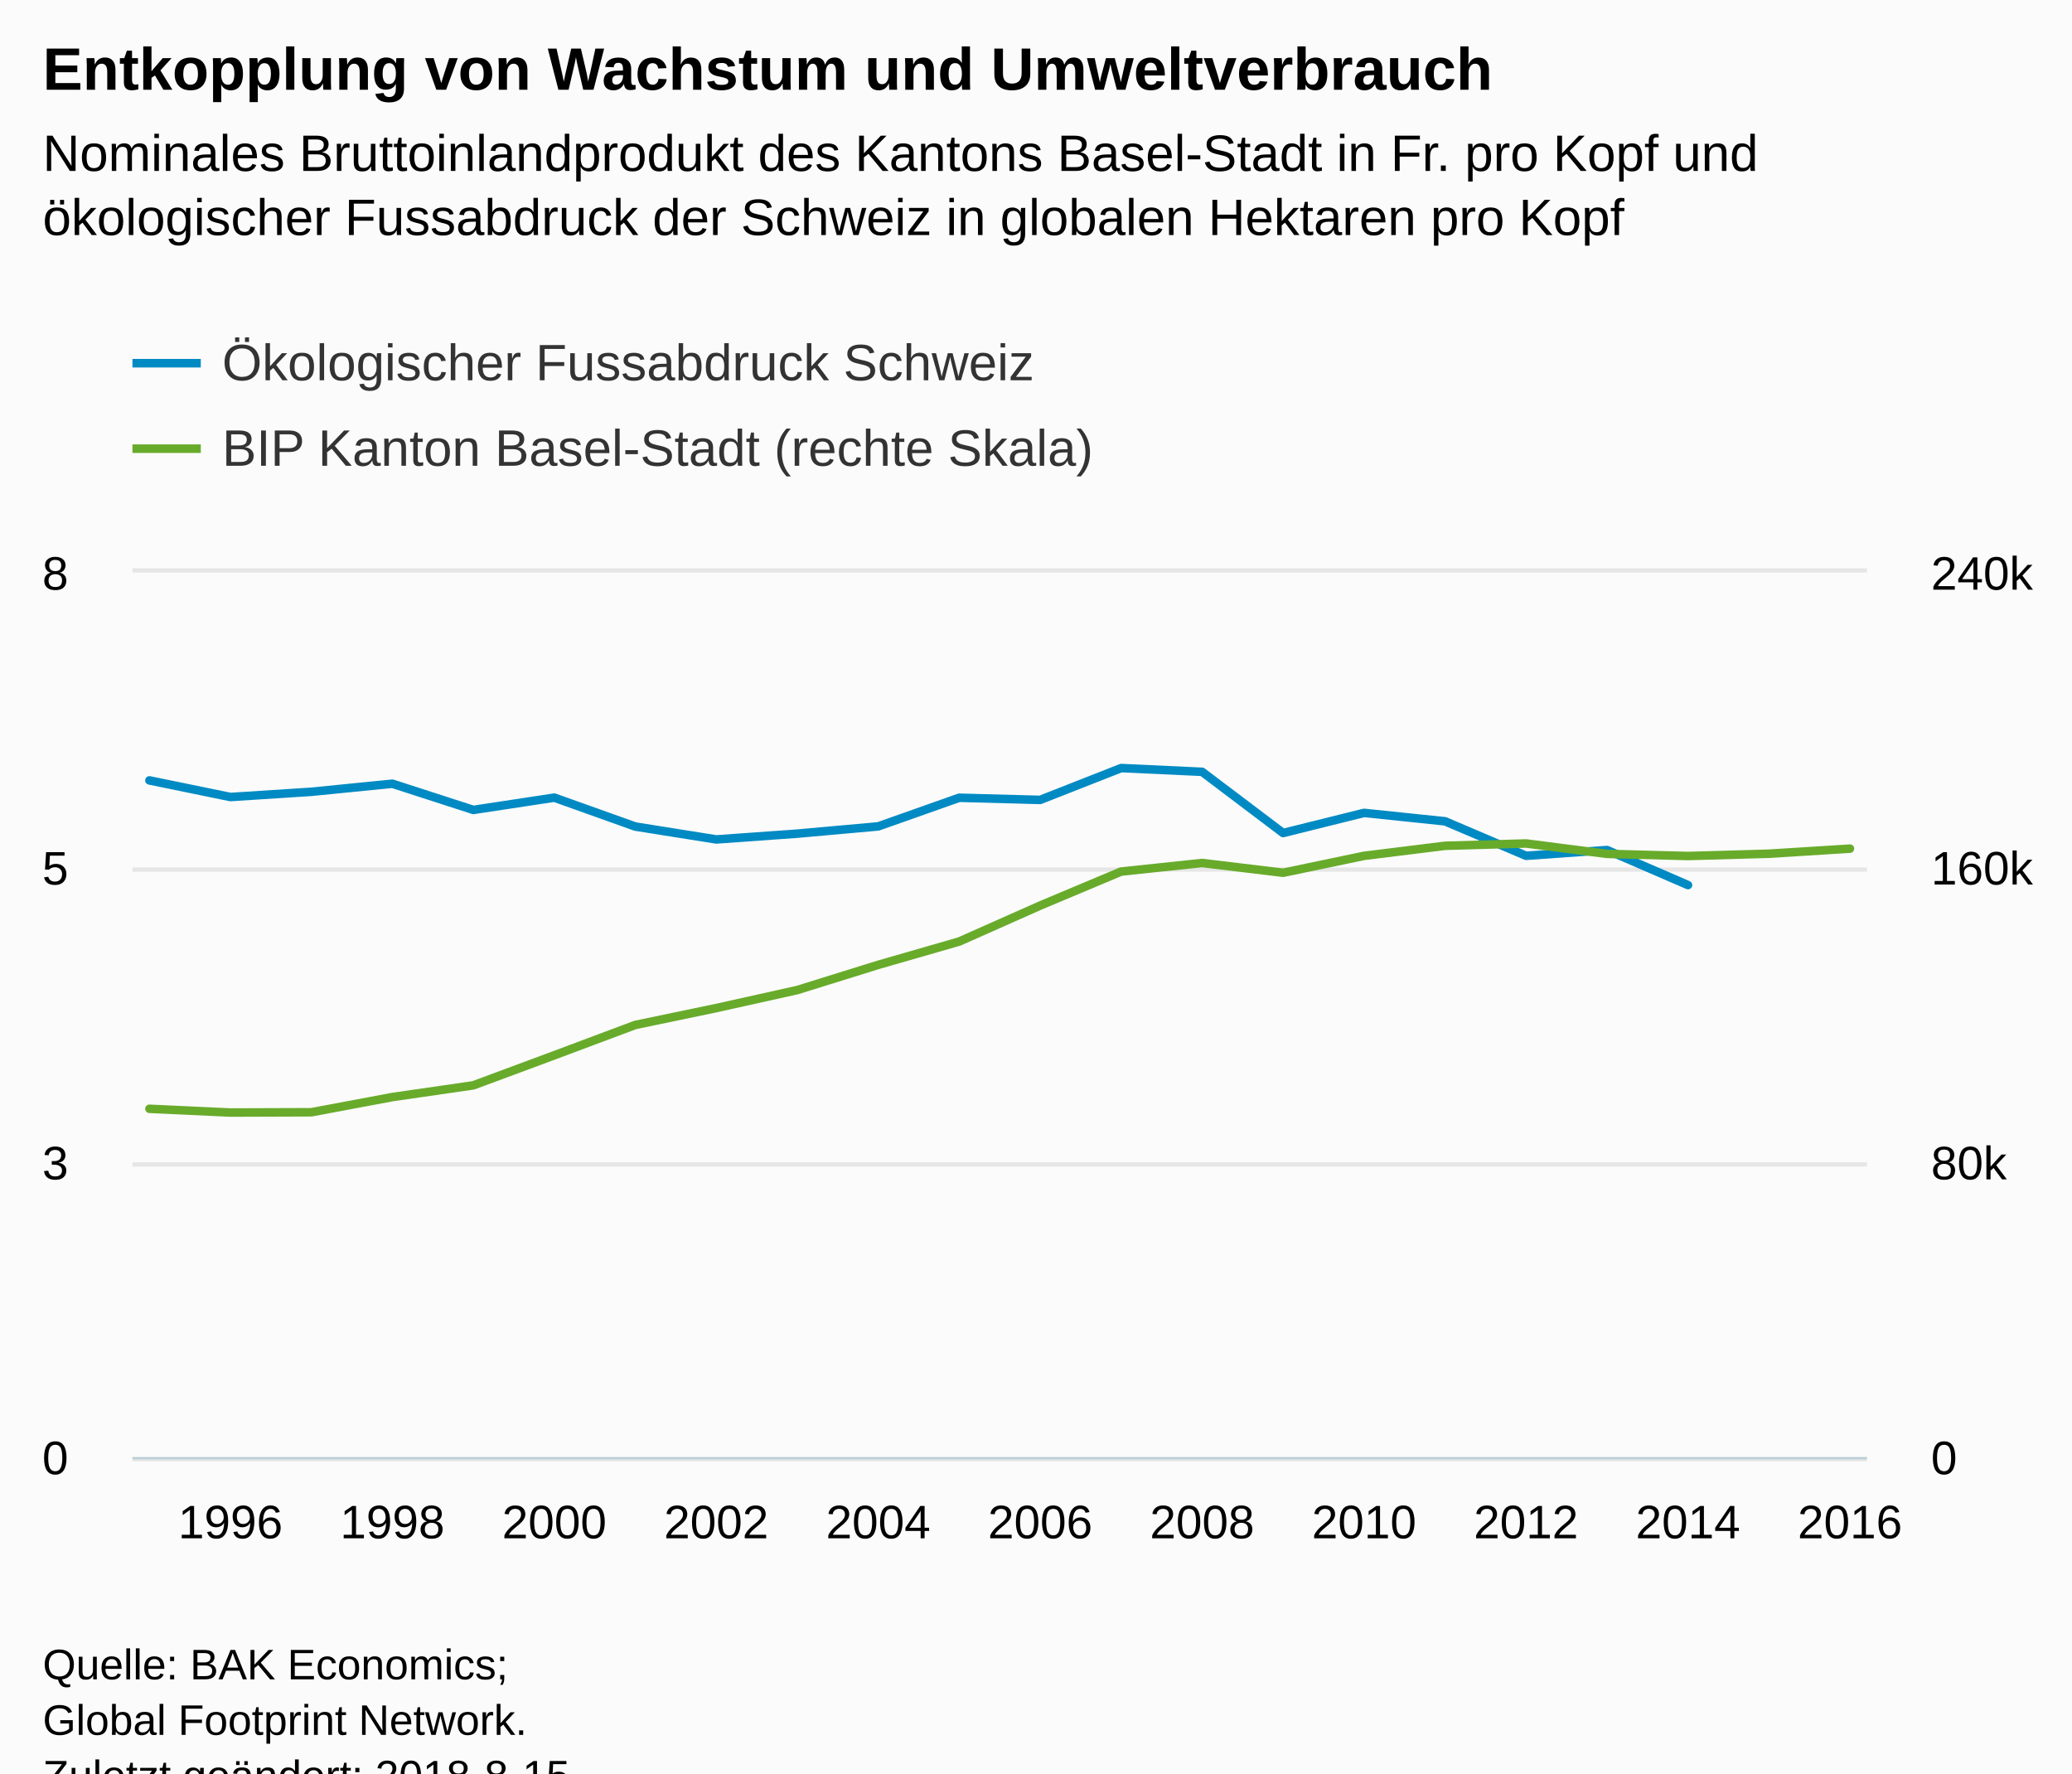
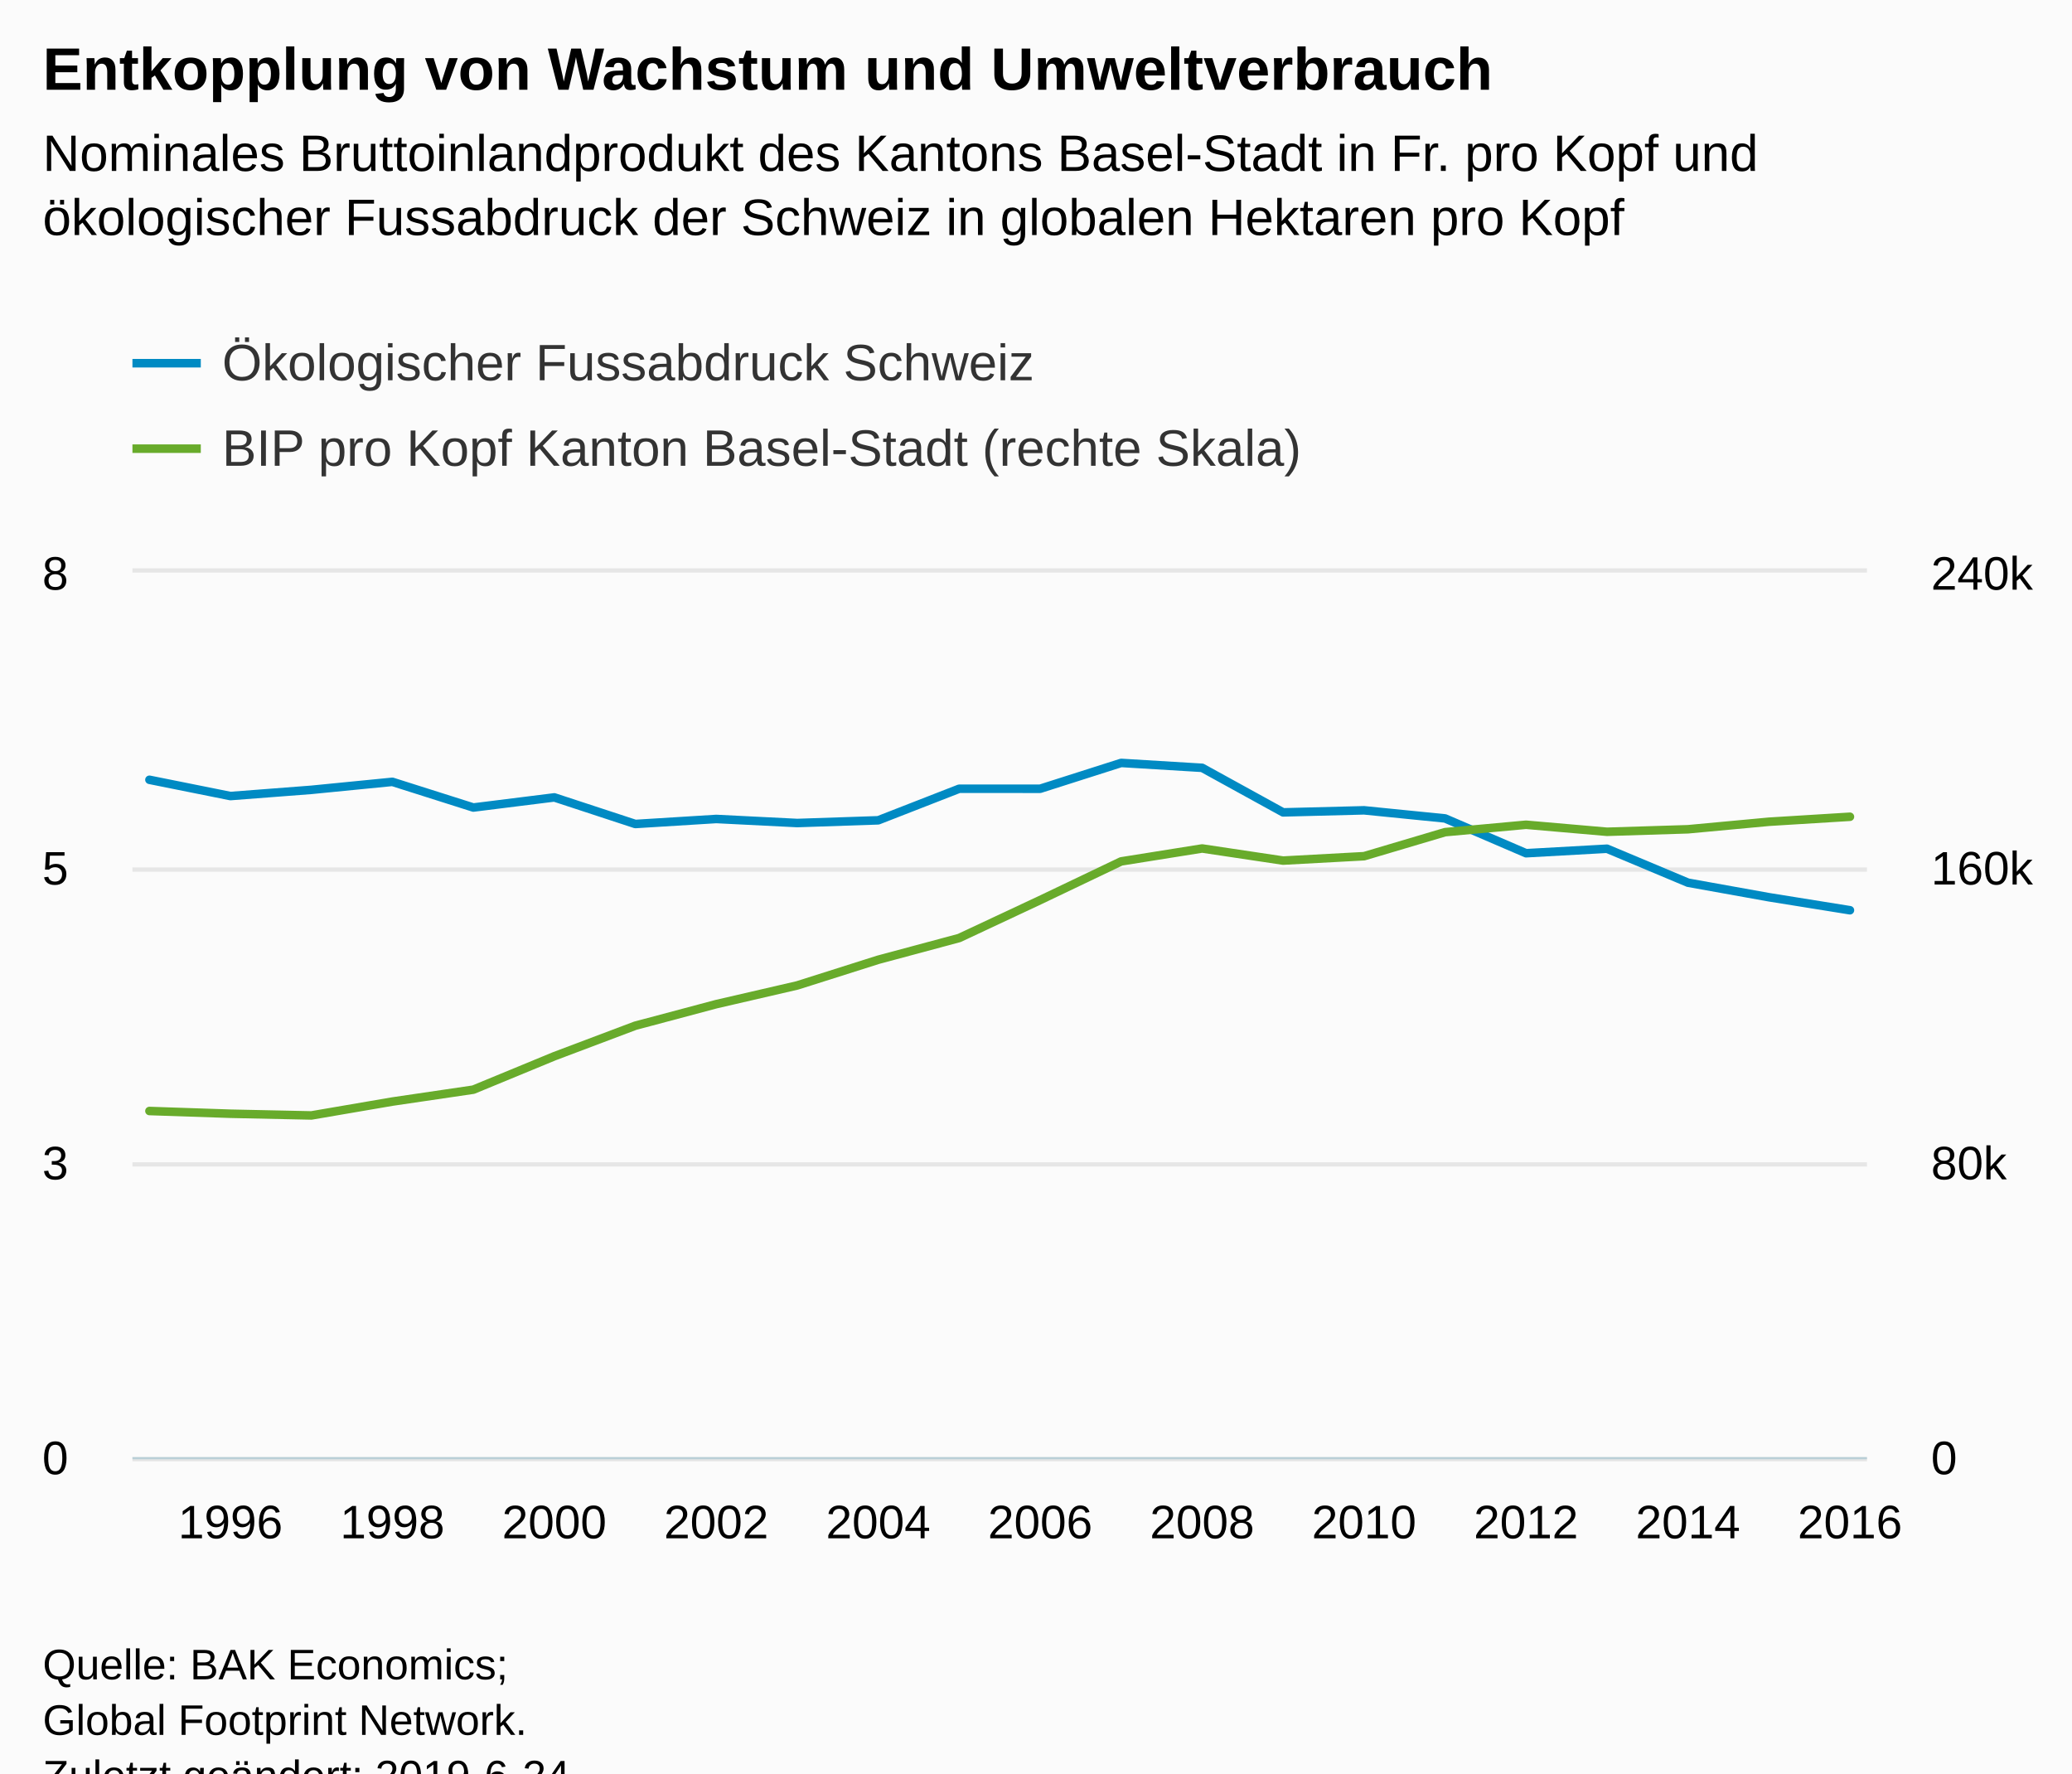
<svg xmlns="http://www.w3.org/2000/svg" version="1.1" class="highcharts-root" style="font-family:Arial;font-size:12px;" viewBox="0 0 485 415">
  <defs>
-     <clipPath id="highcharts-6u2xgai-8">
+     <clipPath id="highcharts-8w03pqr-8">
      <rect x="0" y="0" width="406" height="207" fill="none" />
    </clipPath>
-     <clipPath id="highcharts-6u2xgai-9">
+     <clipPath id="highcharts-8w03pqr-9">
      <rect x="0" y="0" width="406" height="207" fill="none" />
    </clipPath>
-     <clipPath id="highcharts-6u2xgai-10">
+     <clipPath id="highcharts-8w03pqr-10">
      <rect x="0" y="0" width="406" height="207" fill="none" />
    </clipPath>
  </defs>
  <rect fill="#fbfbfb" class="highcharts-background" x="0" y="0" width="485" height="428" rx="0" ry="0" />
  <rect fill="none" class="highcharts-plot-background" x="31" y="134" width="406" height="207" />
  <g class="highcharts-pane-group" data-z-index="0" />
  <g class="highcharts-grid highcharts-xaxis-grid " data-z-index="1">
    <path fill="none" data-z-index="1" class="highcharts-grid-line" d="M 53.5 134 L 53.5 341" opacity="1" />
    <path fill="none" data-z-index="1" class="highcharts-grid-line" d="M 91.5 134 L 91.5 341" opacity="1" />
    <path fill="none" data-z-index="1" class="highcharts-grid-line" d="M 129.5 134 L 129.5 341" opacity="1" />
    <path fill="none" data-z-index="1" class="highcharts-grid-line" d="M 167.5 134 L 167.5 341" opacity="1" />
    <path fill="none" data-z-index="1" class="highcharts-grid-line" d="M 205.5 134 L 205.5 341" opacity="1" />
    <path fill="none" data-z-index="1" class="highcharts-grid-line" d="M 242.5 134 L 242.5 341" opacity="1" />
    <path fill="none" data-z-index="1" class="highcharts-grid-line" d="M 280.5 134 L 280.5 341" opacity="1" />
    <path fill="none" data-z-index="1" class="highcharts-grid-line" d="M 318.5 134 L 318.5 341" opacity="1" />
    <path fill="none" data-z-index="1" class="highcharts-grid-line" d="M 356.5 134 L 356.5 341" opacity="1" />
    <path fill="none" data-z-index="1" class="highcharts-grid-line" d="M 394.5 134 L 394.5 341" opacity="1" />
    <path fill="none" data-z-index="1" class="highcharts-grid-line" d="M 432.5 134 L 432.5 341" opacity="1" />
  </g>
  <g class="highcharts-grid highcharts-yaxis-grid " data-z-index="1">
    <path fill="none" stroke="#e6e6e6" stroke-width="1" data-z-index="1" class="highcharts-grid-line" d="M 31 341.5 L 437 341.5" opacity="1" />
    <path fill="none" stroke="#e6e6e6" stroke-width="1" data-z-index="1" class="highcharts-grid-line" d="M 31 272.5 L 437 272.5" opacity="1" />
    <path fill="none" stroke="#e6e6e6" stroke-width="1" data-z-index="1" class="highcharts-grid-line" d="M 31 203.5 L 437 203.5" opacity="1" />
    <path fill="none" stroke="#e6e6e6" stroke-width="1" data-z-index="1" class="highcharts-grid-line" d="M 31 133.5 L 437 133.5" opacity="1" />
  </g>
  <g class="highcharts-grid highcharts-yaxis-grid " data-z-index="1">
    <path fill="none" data-z-index="1" class="highcharts-grid-line" d="M 31 341.5 L 437 341.5" opacity="1" />
    <path fill="none" data-z-index="1" class="highcharts-grid-line" d="M 31 272.5 L 437 272.5" opacity="1" />
    <path fill="none" data-z-index="1" class="highcharts-grid-line" d="M 31 203.5 L 437 203.5" opacity="1" />
    <path fill="none" data-z-index="1" class="highcharts-grid-line" d="M 31 134.5 L 437 134.5" opacity="1" />
  </g>
  <rect fill="none" class="highcharts-plot-border" data-z-index="1" x="31" y="134" width="406" height="207" />
  <g class="highcharts-axis highcharts-xaxis " data-z-index="2">
    <path fill="none" class="highcharts-axis-line" stroke="#B9CFD7" stroke-width="0.5" data-z-index="7" d="M 31 341.25 L 437 341.25" />
  </g>
  <g class="highcharts-axis highcharts-yaxis " data-z-index="2">
    <path fill="none" class="highcharts-axis-line" data-z-index="7" d="M 31 134 L 31 341" />
  </g>
  <g class="highcharts-axis highcharts-yaxis " data-z-index="2">
    <path fill="none" class="highcharts-axis-line" data-z-index="7" d="M 437 134 L 437 341" />
  </g>
  <g class="highcharts-series-group" data-z-index="3">
-     <g data-z-index="0.1" class="highcharts-series highcharts-series-0 highcharts-line-series " transform="translate(31,134) scale(1 1)" clip-path="url(#highcharts-6u2xgai-9)">
-       <path fill="none" d="M 3.98 48.633 L 22.935 52.523 L 41.889 51.298 L 60.843 49.409 L 79.797 55.542 L 98.752 52.665 L 117.706 59.432 L 136.66 62.449 L 155.614 61.094 L 174.569 59.395 L 193.523 52.693 L 212.477 53.196 L 231.431 45.747 L 250.386 46.625 L 269.34 60.948 L 288.294 56.235 L 307.248 58.206 L 326.203 66.277 L 345.157 64.931 L 364.111 73.128" class="highcharts-graph" data-z-index="1" stroke="#008AC3" stroke-width="2" stroke-linejoin="round" stroke-linecap="round" />
+     <g data-z-index="0.1" class="highcharts-series highcharts-series-0 highcharts-line-series " transform="translate(31,134) scale(1 1)" clip-path="url(#highcharts-8w03pqr-9)">
+       <path fill="none" d="M 3.98 48.49 L 22.935 52.295 L 41.889 50.84 L 60.843 48.969 L 79.797 54.981 L 98.752 52.611 L 117.706 58.833 L 136.66 57.66 L 155.614 58.607 L 174.569 57.972 L 193.523 50.584 L 212.477 50.587 L 231.431 44.542 L 250.386 45.69 L 269.34 56.117 L 288.294 55.634 L 307.248 57.531 L 326.203 65.677 L 345.157 64.622 L 364.111 72.571 L 383.065 75.976 L 402.02 79.019" class="highcharts-graph" data-z-index="1" stroke="#008AC3" stroke-width="2" stroke-linejoin="round" stroke-linecap="round" />
    </g>
    <g data-z-index="0.1" class="highcharts-markers highcharts-series-0 highcharts-line-series " transform="translate(31,134) scale(1 1)" clip-path="none" />
-     <g data-z-index="0.1" class="highcharts-series highcharts-series-1 highcharts-line-series " transform="translate(31,134) scale(1 1)" clip-path="url(#highcharts-6u2xgai-10)">
-       <path fill="none" d="M 3.98 125.484 L 22.935 126.361 L 41.889 126.295 L 60.843 122.739 L 79.797 119.995 L 98.752 112.959 L 117.706 105.862 L 136.66 101.912 L 155.614 97.697 L 174.569 91.8 L 193.523 86.342 L 212.477 77.924 L 231.431 69.963 L 250.386 67.962 L 269.34 70.246 L 288.294 66.287 L 307.248 63.938 L 326.203 63.392 L 345.157 65.829 L 364.111 66.328 L 383.065 65.79 L 402.02 64.604" class="highcharts-graph" data-z-index="1" stroke="#68AB2B" stroke-width="2" stroke-linejoin="round" stroke-linecap="round" />
+     <g data-z-index="0.1" class="highcharts-series highcharts-series-1 highcharts-line-series " transform="translate(31,134) scale(1 1)" clip-path="url(#highcharts-8w03pqr-10)">
+       <path fill="none" d="M 3.98 126.002 L 22.935 126.64 L 41.889 127.041 L 60.843 123.794 L 79.797 121.005 L 98.752 113.186 L 117.706 106.04 L 136.66 100.995 L 155.614 96.613 L 174.569 90.607 L 193.523 85.518 L 212.477 76.64 L 231.431 67.588 L 250.386 64.564 L 269.34 67.4 L 288.294 66.37 L 307.248 60.746 L 326.203 59.011 L 345.157 60.657 L 364.111 60.069 L 383.065 58.308 L 402.02 57.14" class="highcharts-graph" data-z-index="1" stroke="#68AB2B" stroke-width="2" stroke-linejoin="round" stroke-linecap="round" />
    </g>
    <g data-z-index="0.1" class="highcharts-markers highcharts-series-1 highcharts-line-series " transform="translate(31,134) scale(1 1)" clip-path="none" />
  </g>
  <text x="10" text-anchor="start" class="highcharts-title" data-z-index="4" style="color:#000000;font-size:14px;font-weight:bold;fill:#000000;" y="21">
    <tspan>Entkopplung von Wachstum und Umweltverbrauch</tspan>
  </text>
  <text x="10" text-anchor="start" class="highcharts-subtitle" data-z-index="4" style="color:#000000;font-size:12px;font-weight:normal;font-family:Arial;fill:#000000;" y="40">
    <tspan>Nominales Bruttoinlandprodukt des Kantons Basel-Stadt in Fr. pro Kopf und</tspan>
    <tspan dy="15" x="10">ökologischer Fussabdruck der Schweiz in globalen Hektaren pro Kopf</tspan>
  </text>
  <g class="highcharts-legend" data-z-index="7" transform="translate(23,71)">
-     <rect fill="none" class="highcharts-legend-box" rx="0" ry="0" x="0" y="0" width="244" height="51" visibility="visible" />
+     <rect fill="none" class="highcharts-legend-box" rx="0" ry="0" x="0" y="0" width="293" height="51" visibility="visible" />
    <g data-z-index="1">
      <g>
        <g class="highcharts-legend-item highcharts-line-series highcharts-color-undefined highcharts-series-0" data-z-index="1" transform="translate(8,3)">
          <path fill="none" d="M 0 11 L 16 11" class="highcharts-graph" stroke="#008AC3" stroke-width="2" />
          <text x="21" style="color:#333333;font-size:12px;font-weight:normal;cursor:pointer;fill:#333333;" text-anchor="start" data-z-index="2" y="15">
            <tspan>Ökologischer Fussabdruck Schweiz</tspan>
          </text>
        </g>
        <g class="highcharts-legend-item highcharts-line-series highcharts-color-undefined highcharts-series-1" data-z-index="1" transform="translate(8,23)">
          <path fill="none" d="M 0 11 L 16 11" class="highcharts-graph" stroke="#68AB2B" stroke-width="2" />
          <text x="21" y="15" style="color:#333333;font-size:12px;font-weight:normal;cursor:pointer;fill:#333333;" text-anchor="start" data-z-index="2">
-             <tspan>BIP Kanton Basel-Stadt (rechte Skala)</tspan>
+             <tspan>BIP pro Kopf Kanton Basel-Stadt (rechte Skala)</tspan>
          </text>
        </g>
      </g>
    </g>
  </g>
  <g class="highcharts-axis-labels highcharts-xaxis-labels " data-z-index="7">
    <text x="53.935" style="color:#000000;cursor:default;font-size:11px;fill:#000000;" text-anchor="middle" transform="translate(0,0)" y="360" opacity="1">1996</text>
    <text x="91.843" style="color:#000000;cursor:default;font-size:11px;fill:#000000;" text-anchor="middle" transform="translate(0,0)" y="360" opacity="1">1998</text>
    <text x="129.752" style="color:#000000;cursor:default;font-size:11px;fill:#000000;" text-anchor="middle" transform="translate(0,0)" y="360" opacity="1">2000</text>
    <text x="167.66" style="color:#000000;cursor:default;font-size:11px;fill:#000000;" text-anchor="middle" transform="translate(0,0)" y="360" opacity="1">2002</text>
    <text x="205.569" style="color:#000000;cursor:default;font-size:11px;fill:#000000;" text-anchor="middle" transform="translate(0,0)" y="360" opacity="1">2004</text>
    <text x="243.477" style="color:#000000;cursor:default;font-size:11px;fill:#000000;" text-anchor="middle" transform="translate(0,0)" y="360" opacity="1">2006</text>
    <text x="281.386" style="color:#000000;cursor:default;font-size:11px;fill:#000000;" text-anchor="middle" transform="translate(0,0)" y="360" opacity="1">2008</text>
    <text x="319.294" style="color:#000000;cursor:default;font-size:11px;fill:#000000;" text-anchor="middle" transform="translate(0,0)" y="360" opacity="1">2010</text>
    <text x="357.203" style="color:#000000;cursor:default;font-size:11px;fill:#000000;" text-anchor="middle" transform="translate(0,0)" y="360" opacity="1">2012</text>
    <text x="395.111" style="color:#000000;cursor:default;font-size:11px;fill:#000000;" text-anchor="middle" transform="translate(0,0)" y="360" opacity="1">2014</text>
    <text x="433.02" style="color:#000000;cursor:default;font-size:11px;fill:#000000;" text-anchor="middle" transform="translate(0,0)" y="360" opacity="1">2016</text>
  </g>
  <g class="highcharts-axis-labels highcharts-yaxis-labels " data-z-index="7">
    <text x="16" style="color:#000000;cursor:default;font-size:11px;fill:#000000;" text-anchor="end" transform="translate(0,0)" y="345" opacity="1">0</text>
    <text x="16" style="color:#000000;cursor:default;font-size:11px;fill:#000000;" text-anchor="end" transform="translate(0,0)" y="276" opacity="1">3</text>
    <text x="16" style="color:#000000;cursor:default;font-size:11px;fill:#000000;" text-anchor="end" transform="translate(0,0)" y="207" opacity="1">5</text>
    <text x="16" style="color:#000000;cursor:default;font-size:11px;fill:#000000;" text-anchor="end" transform="translate(0,0)" y="138" opacity="1">8</text>
  </g>
  <g class="highcharts-axis-labels highcharts-yaxis-labels " data-z-index="7">
    <text x="452" style="color:#000000;cursor:default;font-size:11px;fill:#000000;" text-anchor="start" transform="translate(0,0)" y="345" opacity="1">0</text>
    <text x="452" style="color:#000000;cursor:default;font-size:11px;fill:#000000;" text-anchor="start" transform="translate(0,0)" y="276" opacity="1">80k</text>
    <text x="452" style="color:#000000;cursor:default;font-size:11px;fill:#000000;" text-anchor="start" transform="translate(0,0)" y="207" opacity="1">160k</text>
    <text x="452" style="color:#000000;cursor:default;font-size:11px;fill:#000000;" text-anchor="start" transform="translate(0,0)" y="138" opacity="1">240k</text>
  </g>
  <text x="10" class="highcharts-credits" text-anchor="start" data-z-index="8" style="cursor:default;color:#000000;font-size:10px;fill:#000000;" y="393">
    <tspan>Quelle: BAK Economics;</tspan>
    <tspan x="10" dy="13">Global Footprint Network.</tspan>
-     <tspan x="10" dy="13">Zuletzt geändert: 2018-8-15</tspan>
+     <tspan x="10" dy="13">Zuletzt geändert: 2019-6-24</tspan>
  </text>
</svg>
